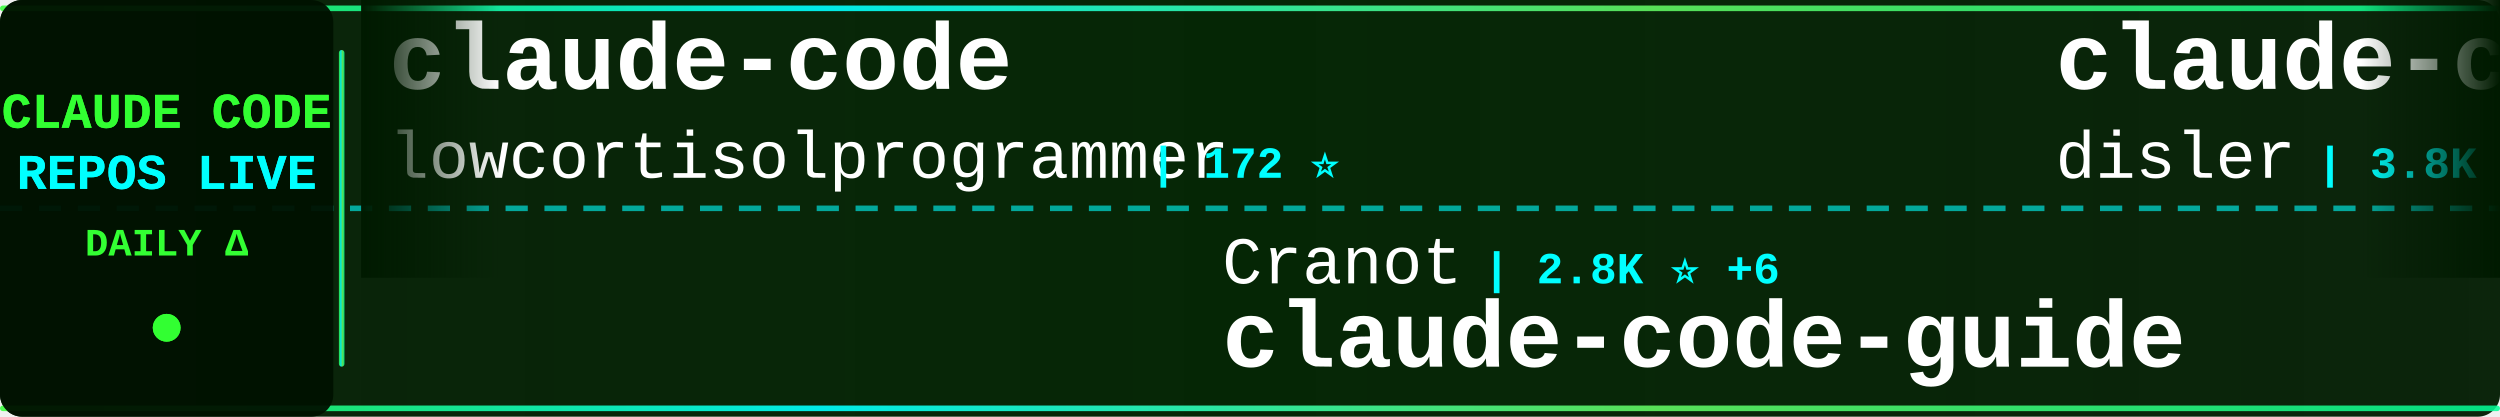
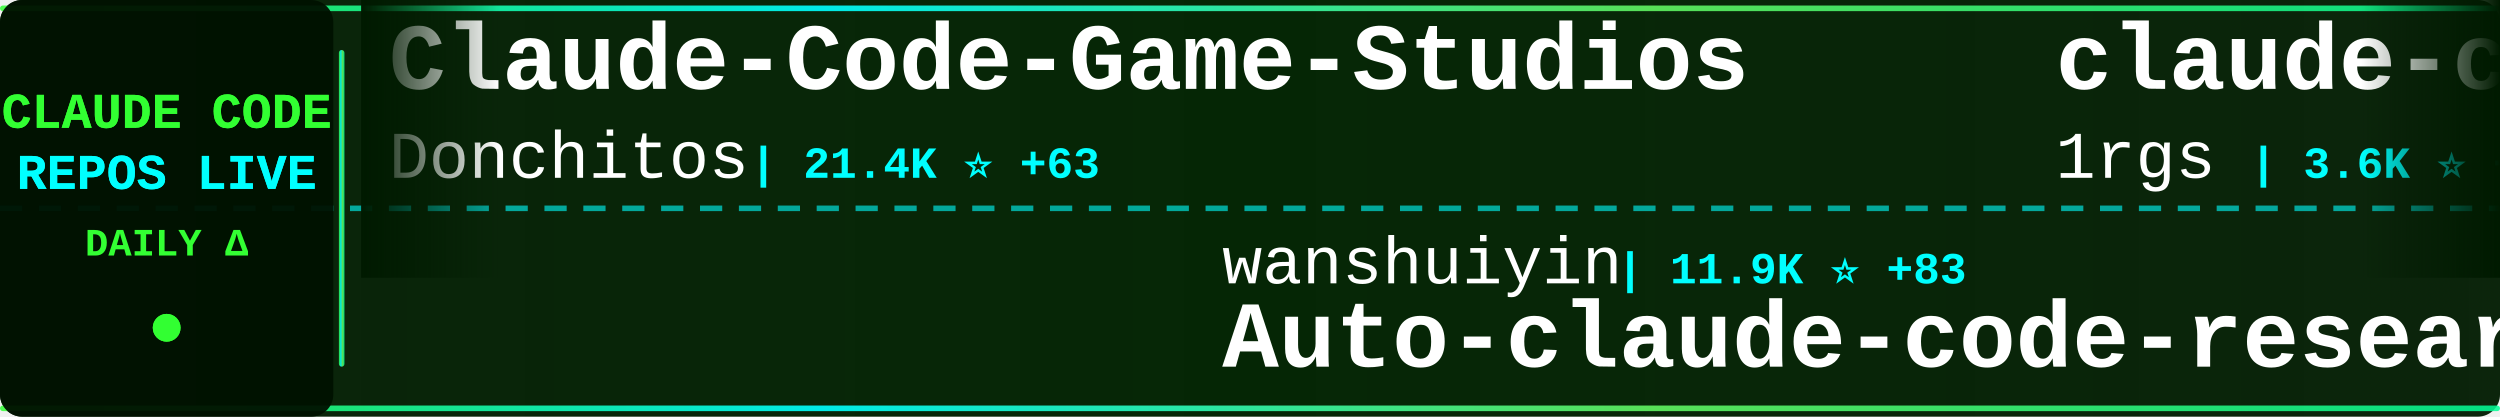
<svg xmlns="http://www.w3.org/2000/svg" width="900" height="150">
  <defs>
    <linearGradient id="tickerBg" x1="0%" y1="0%" x2="100%" y2="0%">
      <stop offset="0%" style="stop-color:#001a00;stop-opacity:0.95" />
      <stop offset="50%" style="stop-color:#002200;stop-opacity:0.98" />
      <stop offset="100%" style="stop-color:#001a00;stop-opacity:0.95" />
    </linearGradient>
    <linearGradient id="borderGrad" x1="0%" y1="0%" x2="100%" y2="0%">
      <stop offset="0%" style="stop-color:#33ff33;stop-opacity:0.85">
        <animate attributeName="stop-opacity" values="0.85;1;0.85" dur="2s" repeatCount="indefinite" />
      </stop>
      <stop offset="33%" style="stop-color:#00ffff;stop-opacity:0.9">
        <animate attributeName="stop-opacity" values="0.9;1;0.9" dur="2.2s" repeatCount="indefinite" />
      </stop>
      <stop offset="66%" style="stop-color:#66ff66;stop-opacity:0.85">
        <animate attributeName="stop-opacity" values="0.85;1;0.85" dur="1.8s" repeatCount="indefinite" />
      </stop>
      <stop offset="100%" style="stop-color:#00ff99;stop-opacity:0.85">
        <animate attributeName="stop-opacity" values="0.85;1;0.85" dur="2s" repeatCount="indefinite" />
      </stop>
    </linearGradient>
    <filter id="textGlow">
      <feGaussianBlur stdDeviation="0.1" result="coloredBlur" />
      <feMerge>
        <feMergeNode in="coloredBlur" />
        <feMergeNode in="SourceGraphic" />
      </feMerge>
    </filter>
    <filter id="metricGlow">
      <feGaussianBlur stdDeviation="0.2" result="coloredBlur" />
      <feMerge>
        <feMergeNode in="coloredBlur" />
        <feMergeNode in="SourceGraphic" />
      </feMerge>
    </filter>
    <linearGradient id="leftFade" x1="0%" y1="0%" x2="100%" y2="0%">
      <stop offset="0%" style="stop-color:#001a00;stop-opacity:1" />
      <stop offset="100%" style="stop-color:#001a00;stop-opacity:0" />
    </linearGradient>
    <linearGradient id="rightFade" x1="0%" y1="0%" x2="100%" y2="0%">
      <stop offset="0%" style="stop-color:#001a00;stop-opacity:0" />
      <stop offset="100%" style="stop-color:#001a00;stop-opacity:1" />
    </linearGradient>
  </defs>
  <rect width="900" height="150" fill="url(#tickerBg)" rx="8" />
  <rect x="0" y="2" width="900" height="2" fill="url(#borderGrad)" rx="1" />
  <rect x="0" y="146" width="900" height="2" fill="url(#borderGrad)" rx="1" />
  <line x1="0" y1="75" x2="900" y2="75" stroke="#00ffff" stroke-width="2" stroke-dasharray="8 6" opacity="0.6" />
  <rect x="0" y="0" width="120" height="150" fill="#001100" opacity="0.95" rx="8" />
  <text x="60" y="46" font-family="'Courier New', monospace" font-size="18" font-weight="bold" fill="#33ff33" text-anchor="middle" filter="url(#textGlow)">
    CLAUDE CODE
  </text>
  <text x="60" y="68" font-family="'Courier New', monospace" font-size="18" font-weight="bold" fill="#00ffff" text-anchor="middle" filter="url(#textGlow)">
    REPOS LIVE
  </text>
  <text x="60" y="92" font-family="'Courier New', monospace" font-size="14" font-weight="bold" fill="#33ff33" text-anchor="middle">
    DAILY Δ
  </text>
  <circle cx="60" cy="118" r="5" fill="#33ff33" filter="url(#metricGlow)">
    <animate attributeName="r" values="4;6;4" dur="1.5s" repeatCount="indefinite" />
    <animate attributeName="opacity" values="0.6;1;0.6" dur="1.5s" repeatCount="indefinite" />
  </circle>
  <rect x="122" y="18" width="2" height="114" fill="url(#borderGrad)" rx="1" />
  <clipPath id="tickerClip">
    <rect x="130" y="0" width="770" height="150" />
  </clipPath>
  <g clip-path="url(#tickerClip)">
    <g id="tickerItems">
      <animateTransform attributeName="transform" attributeType="XML" type="translate" from="0 0" to="-3000 0" dur="54s" repeatCount="indefinite" />
      <g transform="translate(0, 0)">
-         <text x="140" y="32" font-family="'Courier New', monospace" font-size="34" font-weight="bold" fill="#ffffff">claude-code</text>
-         <text x="140" y="64" font-family="'Courier New', monospace" font-size="24" font-weight="normal" fill="#ffffff" opacity="1.0">lowcortisolprogrammer</text>
-         <text x="414" y="64" font-family="'Courier New', monospace" font-size="16" font-weight="bold" fill="#00ffff"> | 172 ⭐</text>
+         <text x="140" y="32" font-family="'Courier New', monospace" font-size="34" font-weight="bold" fill="#ffffff">Claude-Code-Game-Studios</text>
+         <text x="140" y="64" font-family="'Courier New', monospace" font-size="24" font-weight="normal" fill="#ffffff" opacity="1.0">Donchitos</text>
+         <text x="270" y="64" font-family="'Courier New', monospace" font-size="16" font-weight="bold" fill="#00ffff"> | 21.4K ⭐ +63</text>
      </g>
      <g transform="translate(300, 0)">
-         <text x="140" y="102" font-family="'Courier New', monospace" font-size="24" font-weight="normal" fill="#ffffff" opacity="1.0">Cranot</text>
-         <text x="234" y="102" font-family="'Courier New', monospace" font-size="16" font-weight="bold" fill="#00ffff"> | 2.8K ⭐ +6</text>
-         <text x="140" y="132" font-family="'Courier New', monospace" font-size="34" font-weight="bold" fill="#ffffff">claude-code-guide</text>
+         <text x="140" y="102" font-family="'Courier New', monospace" font-size="24" font-weight="normal" fill="#ffffff" opacity="1.0">wanshuiyin</text>
+         <text x="282" y="102" font-family="'Courier New', monospace" font-size="16" font-weight="bold" fill="#00ffff"> | 11.9K ⭐ +83</text>
+         <text x="140" y="132" font-family="'Courier New', monospace" font-size="34" font-weight="bold" fill="#ffffff">Auto-claude-code-researc...</text>
      </g>
      <g transform="translate(600, 0)">
-         <text x="140" y="32" font-family="'Courier New', monospace" font-size="34" font-weight="bold" fill="#ffffff">claude-code-hooks-master...</text>
-         <text x="140" y="64" font-family="'Courier New', monospace" font-size="24" font-weight="normal" fill="#ffffff" opacity="1.0">disler</text>
-         <text x="234" y="64" font-family="'Courier New', monospace" font-size="16" font-weight="bold" fill="#00ffff"> | 3.8K ⭐ +4</text>
+         <text x="140" y="32" font-family="'Courier New', monospace" font-size="34" font-weight="bold" fill="#ffffff">claude-code-proxy</text>
+         <text x="140" y="64" font-family="'Courier New', monospace" font-size="24" font-weight="normal" fill="#ffffff" opacity="1.0">1rgs</text>
+         <text x="210" y="64" font-family="'Courier New', monospace" font-size="16" font-weight="bold" fill="#00ffff"> | 3.6K ⭐ +3</text>
      </g>
      <g transform="translate(900, 0)">
-         <text x="140" y="102" font-family="'Courier New', monospace" font-size="24" font-weight="normal" fill="#ffffff" opacity="1.0">router-for-me</text>
-         <text x="318" y="102" font-family="'Courier New', monospace" font-size="16" font-weight="bold" fill="#00ffff"> | 37.2K ⭐ +135</text>
-         <text x="140" y="132" font-family="'Courier New', monospace" font-size="34" font-weight="bold" fill="#ffffff">CLIProxyAPI</text>
+         <text x="140" y="102" font-family="'Courier New', monospace" font-size="24" font-weight="normal" fill="#ffffff" opacity="1.0">ghuntley</text>
+         <text x="258" y="102" font-family="'Courier New', monospace" font-size="16" font-weight="bold" fill="#00ffff"> | 982 ⭐</text>
+         <text x="140" y="132" font-family="'Courier New', monospace" font-size="34" font-weight="bold" fill="#ffffff">claude-code-source-code-...</text>
      </g>
      <g transform="translate(1200, 0)">
-         <text x="140" y="32" font-family="'Courier New', monospace" font-size="34" font-weight="bold" fill="#ffffff">awesome-claude-code</text>
-         <text x="140" y="64" font-family="'Courier New', monospace" font-size="24" font-weight="normal" fill="#ffffff" opacity="1.0">jqueryscript</text>
-         <text x="306" y="64" font-family="'Courier New', monospace" font-size="16" font-weight="bold" fill="#00ffff"> | 419 ⭐ +3</text>
+         <text x="140" y="32" font-family="'Courier New', monospace" font-size="34" font-weight="bold" fill="#ffffff">claude-code-guide</text>
+         <text x="140" y="64" font-family="'Courier New', monospace" font-size="24" font-weight="normal" fill="#ffffff" opacity="1.0">zebbern</text>
+         <text x="246" y="64" font-family="'Courier New', monospace" font-size="16" font-weight="bold" fill="#00ffff"> | 4.3K ⭐ +17</text>
      </g>
      <g transform="translate(1500, 0)">
-         <text x="140" y="102" font-family="'Courier New', monospace" font-size="24" font-weight="normal" fill="#ffffff" opacity="1.0">LING71671</text>
-         <text x="270" y="102" font-family="'Courier New', monospace" font-size="16" font-weight="bold" fill="#00ffff"> | 878 ⭐</text>
-         <text x="140" y="132" font-family="'Courier New', monospace" font-size="34" font-weight="bold" fill="#ffffff">Open-ClaudeCode</text>
+         <text x="140" y="102" font-family="'Courier New', monospace" font-size="24" font-weight="normal" fill="#ffffff" opacity="1.0">SeemSeam</text>
+         <text x="258" y="102" font-family="'Courier New', monospace" font-size="16" font-weight="bold" fill="#00ffff"> | 2.9K ⭐ +9</text>
+         <text x="140" y="132" font-family="'Courier New', monospace" font-size="34" font-weight="bold" fill="#ffffff">claude_codex_bridge</text>
      </g>
      <g transform="translate(1800, 0)">
        <text x="140" y="32" font-family="'Courier New', monospace" font-size="34" font-weight="bold" fill="#ffffff">claude-code-webui</text>
        <text x="140" y="64" font-family="'Courier New', monospace" font-size="24" font-weight="normal" fill="#ffffff" opacity="1.0">sugyan</text>
-         <text x="234" y="64" font-family="'Courier New', monospace" font-size="16" font-weight="bold" fill="#00ffff"> | 1.1K ⭐</text>
+         <text x="234" y="64" font-family="'Courier New', monospace" font-size="16" font-weight="bold" fill="#00ffff"> | 1.1K ⭐ +2</text>
      </g>
      <g transform="translate(2100, 0)">
-         <text x="140" y="102" font-family="'Courier New', monospace" font-size="24" font-weight="normal" fill="#ffffff" opacity="1.0">darcyegb</text>
-         <text x="258" y="102" font-family="'Courier New', monospace" font-size="16" font-weight="bold" fill="#00ffff"> | 719 ⭐ +3</text>
-         <text x="140" y="132" font-family="'Courier New', monospace" font-size="34" font-weight="bold" fill="#ffffff">ClaudeCodeAgents</text>
+         <text x="140" y="102" font-family="'Courier New', monospace" font-size="24" font-weight="normal" fill="#ffffff" opacity="1.0">zstmfhy</text>
+         <text x="246" y="102" font-family="'Courier New', monospace" font-size="16" font-weight="bold" fill="#00ffff"> | 190 ⭐</text>
+         <text x="140" y="132" font-family="'Courier New', monospace" font-size="34" font-weight="bold" fill="#ffffff">Claude-code</text>
      </g>
      <g transform="translate(2400, 0)">
-         <text x="140" y="32" font-family="'Courier New', monospace" font-size="34" font-weight="bold" fill="#ffffff">claude-code</text>
-         <text x="140" y="64" font-family="'Courier New', monospace" font-size="24" font-weight="normal" fill="#ffffff" opacity="1.0">anthropics</text>
-         <text x="282" y="64" font-family="'Courier New', monospace" font-size="16" font-weight="bold" fill="#00ffff"> | 131.8K ⭐ +270</text>
+         <text x="140" y="32" font-family="'Courier New', monospace" font-size="34" font-weight="bold" fill="#ffffff">claude-code-system-promp...</text>
+         <text x="140" y="64" font-family="'Courier New', monospace" font-size="24" font-weight="normal" fill="#ffffff" opacity="1.0">Piebald-AI</text>
+         <text x="282" y="64" font-family="'Courier New', monospace" font-size="16" font-weight="bold" fill="#00ffff"> | 11.0K ⭐ +36</text>
      </g>
      <g transform="translate(2700, 0)">
-         <text x="140" y="102" font-family="'Courier New', monospace" font-size="24" font-weight="normal" fill="#ffffff" opacity="1.0">alejandrobalderas</text>
-         <text x="366" y="102" font-family="'Courier New', monospace" font-size="16" font-weight="bold" fill="#00ffff"> | 2.2K ⭐ +2</text>
-         <text x="140" y="132" font-family="'Courier New', monospace" font-size="34" font-weight="bold" fill="#ffffff">claude-code-from-source</text>
+         <text x="140" y="102" font-family="'Courier New', monospace" font-size="24" font-weight="normal" fill="#ffffff" opacity="1.0">jarmuine</text>
+         <text x="258" y="102" font-family="'Courier New', monospace" font-size="16" font-weight="bold" fill="#00ffff"> | 2.2K ⭐ +3</text>
+         <text x="140" y="132" font-family="'Courier New', monospace" font-size="34" font-weight="bold" fill="#ffffff">claude-code</text>
      </g>
      <g transform="translate(3000, 0)">
-         <text x="140" y="32" font-family="'Courier New', monospace" font-size="34" font-weight="bold" fill="#ffffff">claude-code</text>
-         <text x="140" y="64" font-family="'Courier New', monospace" font-size="24" font-weight="normal" fill="#ffffff" opacity="1.0">lowcortisolprogrammer</text>
-         <text x="414" y="64" font-family="'Courier New', monospace" font-size="16" font-weight="bold" fill="#00ffff"> | 172 ⭐</text>
+         <text x="140" y="32" font-family="'Courier New', monospace" font-size="34" font-weight="bold" fill="#ffffff">Claude-Code-Game-Studios</text>
+         <text x="140" y="64" font-family="'Courier New', monospace" font-size="24" font-weight="normal" fill="#ffffff" opacity="1.0">Donchitos</text>
+         <text x="270" y="64" font-family="'Courier New', monospace" font-size="16" font-weight="bold" fill="#00ffff"> | 21.4K ⭐ +63</text>
      </g>
      <g transform="translate(3300, 0)">
-         <text x="140" y="102" font-family="'Courier New', monospace" font-size="24" font-weight="normal" fill="#ffffff" opacity="1.0">Cranot</text>
-         <text x="234" y="102" font-family="'Courier New', monospace" font-size="16" font-weight="bold" fill="#00ffff"> | 2.8K ⭐ +6</text>
-         <text x="140" y="132" font-family="'Courier New', monospace" font-size="34" font-weight="bold" fill="#ffffff">claude-code-guide</text>
+         <text x="140" y="102" font-family="'Courier New', monospace" font-size="24" font-weight="normal" fill="#ffffff" opacity="1.0">wanshuiyin</text>
+         <text x="282" y="102" font-family="'Courier New', monospace" font-size="16" font-weight="bold" fill="#00ffff"> | 11.9K ⭐ +83</text>
+         <text x="140" y="132" font-family="'Courier New', monospace" font-size="34" font-weight="bold" fill="#ffffff">Auto-claude-code-researc...</text>
      </g>
      <g transform="translate(3600, 0)">
-         <text x="140" y="32" font-family="'Courier New', monospace" font-size="34" font-weight="bold" fill="#ffffff">claude-code-hooks-master...</text>
-         <text x="140" y="64" font-family="'Courier New', monospace" font-size="24" font-weight="normal" fill="#ffffff" opacity="1.0">disler</text>
-         <text x="234" y="64" font-family="'Courier New', monospace" font-size="16" font-weight="bold" fill="#00ffff"> | 3.8K ⭐ +4</text>
+         <text x="140" y="32" font-family="'Courier New', monospace" font-size="34" font-weight="bold" fill="#ffffff">claude-code-proxy</text>
+         <text x="140" y="64" font-family="'Courier New', monospace" font-size="24" font-weight="normal" fill="#ffffff" opacity="1.0">1rgs</text>
+         <text x="210" y="64" font-family="'Courier New', monospace" font-size="16" font-weight="bold" fill="#00ffff"> | 3.6K ⭐ +3</text>
      </g>
      <g transform="translate(3900, 0)">
-         <text x="140" y="102" font-family="'Courier New', monospace" font-size="24" font-weight="normal" fill="#ffffff" opacity="1.0">router-for-me</text>
-         <text x="318" y="102" font-family="'Courier New', monospace" font-size="16" font-weight="bold" fill="#00ffff"> | 37.2K ⭐ +135</text>
-         <text x="140" y="132" font-family="'Courier New', monospace" font-size="34" font-weight="bold" fill="#ffffff">CLIProxyAPI</text>
+         <text x="140" y="102" font-family="'Courier New', monospace" font-size="24" font-weight="normal" fill="#ffffff" opacity="1.0">ghuntley</text>
+         <text x="258" y="102" font-family="'Courier New', monospace" font-size="16" font-weight="bold" fill="#00ffff"> | 982 ⭐</text>
+         <text x="140" y="132" font-family="'Courier New', monospace" font-size="34" font-weight="bold" fill="#ffffff">claude-code-source-code-...</text>
      </g>
    </g>
  </g>
  <rect x="130" y="0" width="50" height="100" fill="url(#leftFade)" />
  <rect x="850" y="0" width="50" height="100" fill="url(#rightFade)" />
</svg>
